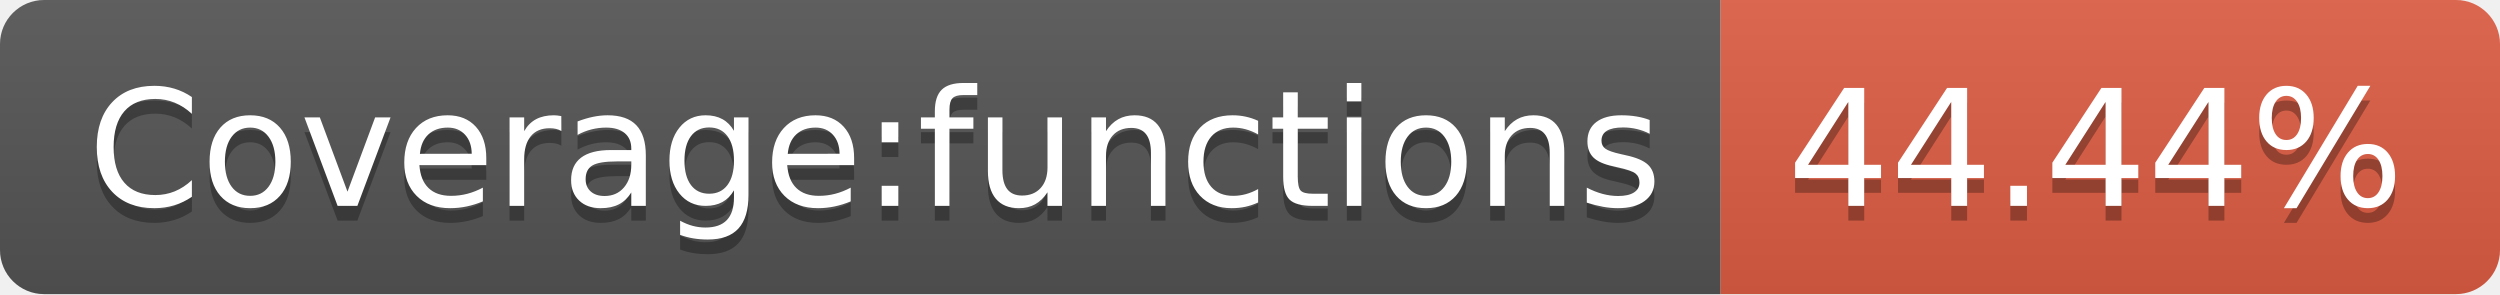
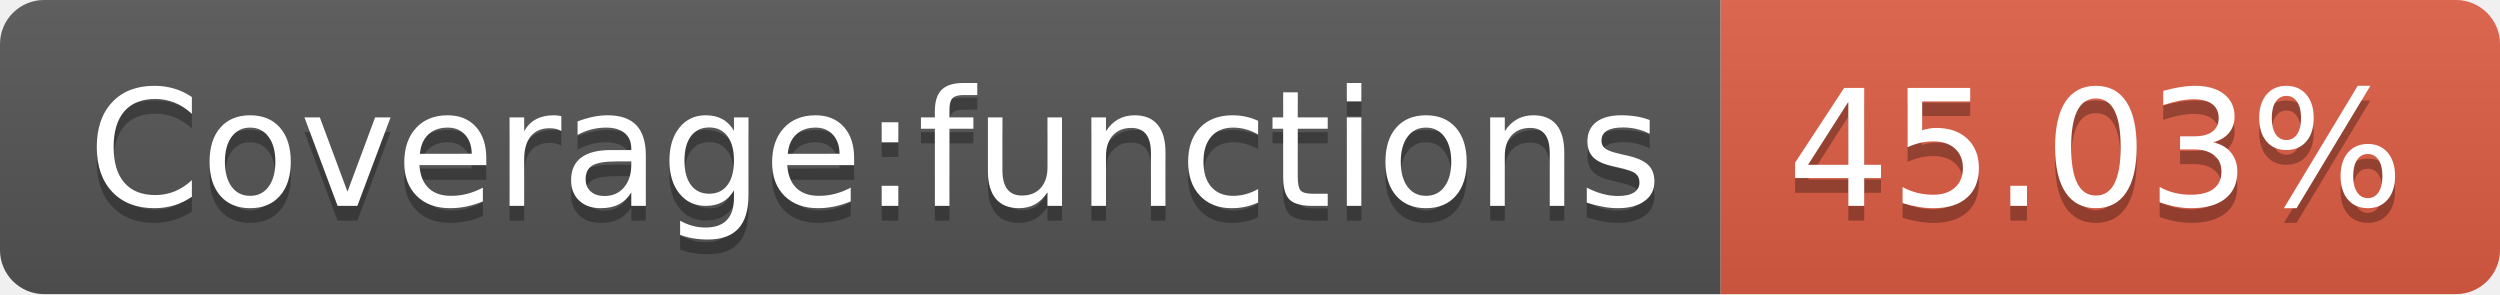
- <svg xmlns="http://www.w3.org/2000/svg" width="170" height="20" role="img" aria-label="Coverage:functions: 44.44%">
+ <svg xmlns="http://www.w3.org/2000/svg" width="170" height="20" role="img" aria-label="Coverage:functions: 45.03%">
  <linearGradient id="s" x2="0" y2="100%">
    <stop offset="0" stop-color="#bbb" stop-opacity=".1" />
    <stop offset="1" stop-opacity=".1" />
  </linearGradient>
  <clipPath id="r">
    <rect width="170" height="20" rx="3" fill="#fff" />
  </clipPath>
  <g clip-path="url(#r)">
    <rect width="117" height="20" fill="#555" />
    <rect x="117" width="53" height="20" fill="#e05d44" />
    <rect width="170" height="20" fill="url(#s)" />
  </g>
  <g fill="#fff" text-anchor="middle" font-family="Verdana,Geneva,DejaVu Sans,sans-serif" text-rendering="geometricPrecision" font-size="110">
    <text aria-hidden="true" x="595" y="150" fill="#010101" fill-opacity=".3" transform="scale(.1)" textLength="1070">Coverage:functions</text>
    <text x="595" y="140" transform="scale(.1)" fill="#fff" textLength="1070">Coverage:functions</text>
-     <text aria-hidden="true" x="1425" y="150" fill="#010101" fill-opacity=".3" transform="scale(.1)" textLength="430">44.44%</text>
-     <text x="1425" y="140" transform="scale(.1)" fill="#fff" textLength="430">44.44%</text>
+     <text aria-hidden="true" x="1425" y="150" fill="#010101" fill-opacity=".3" transform="scale(.1)" textLength="430">45.03%</text>
+     <text x="1425" y="140" transform="scale(.1)" fill="#fff" textLength="430">45.03%</text>
  </g>
</svg>
